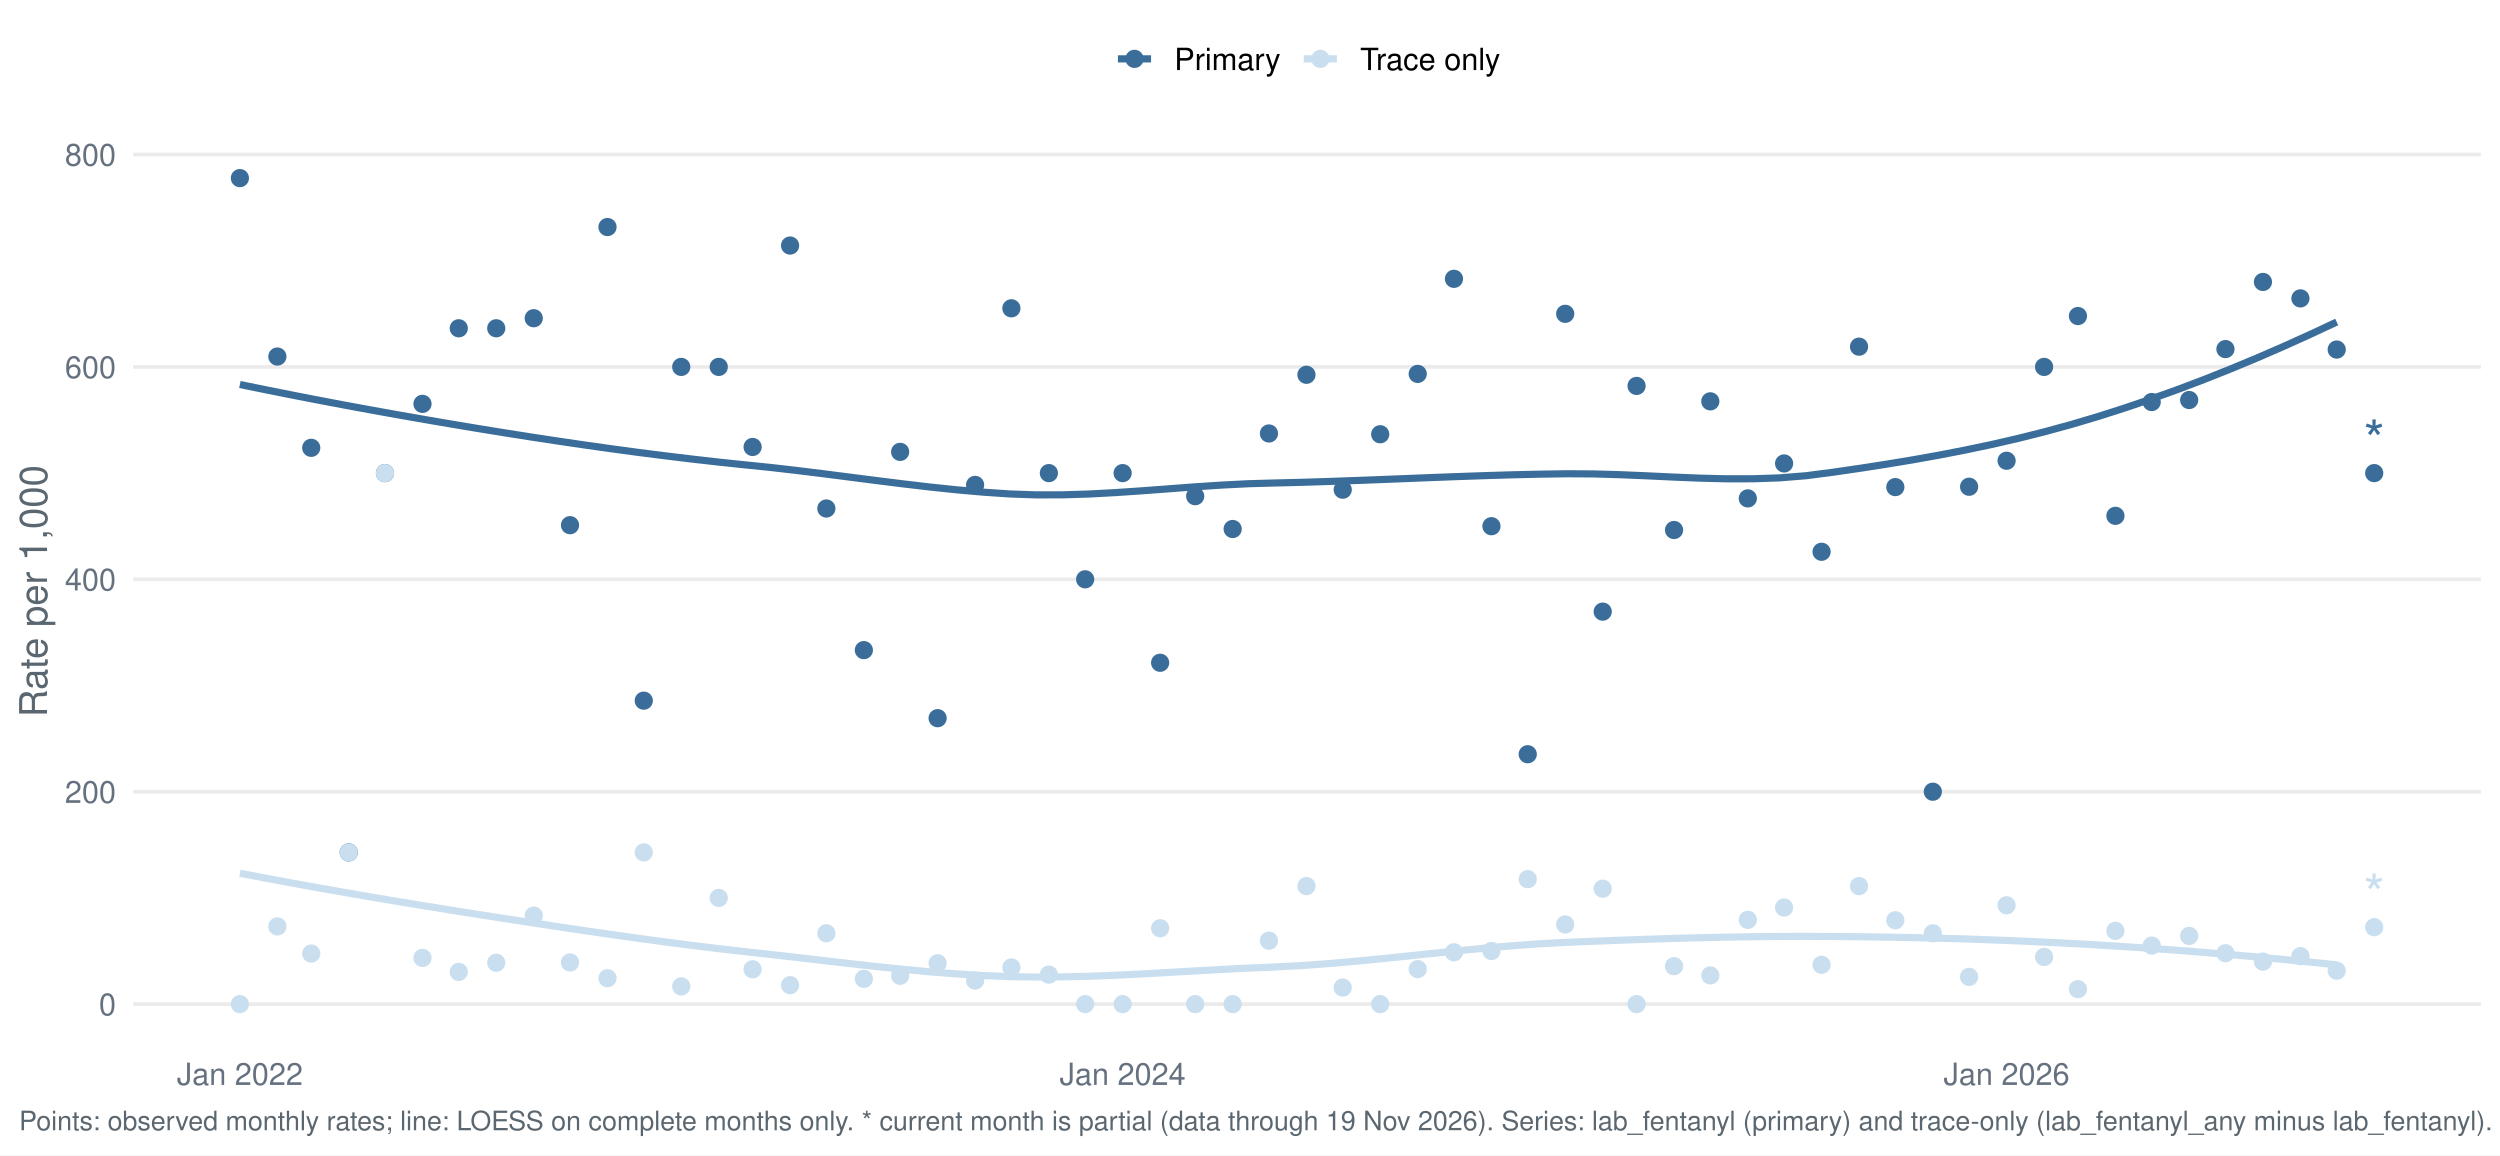
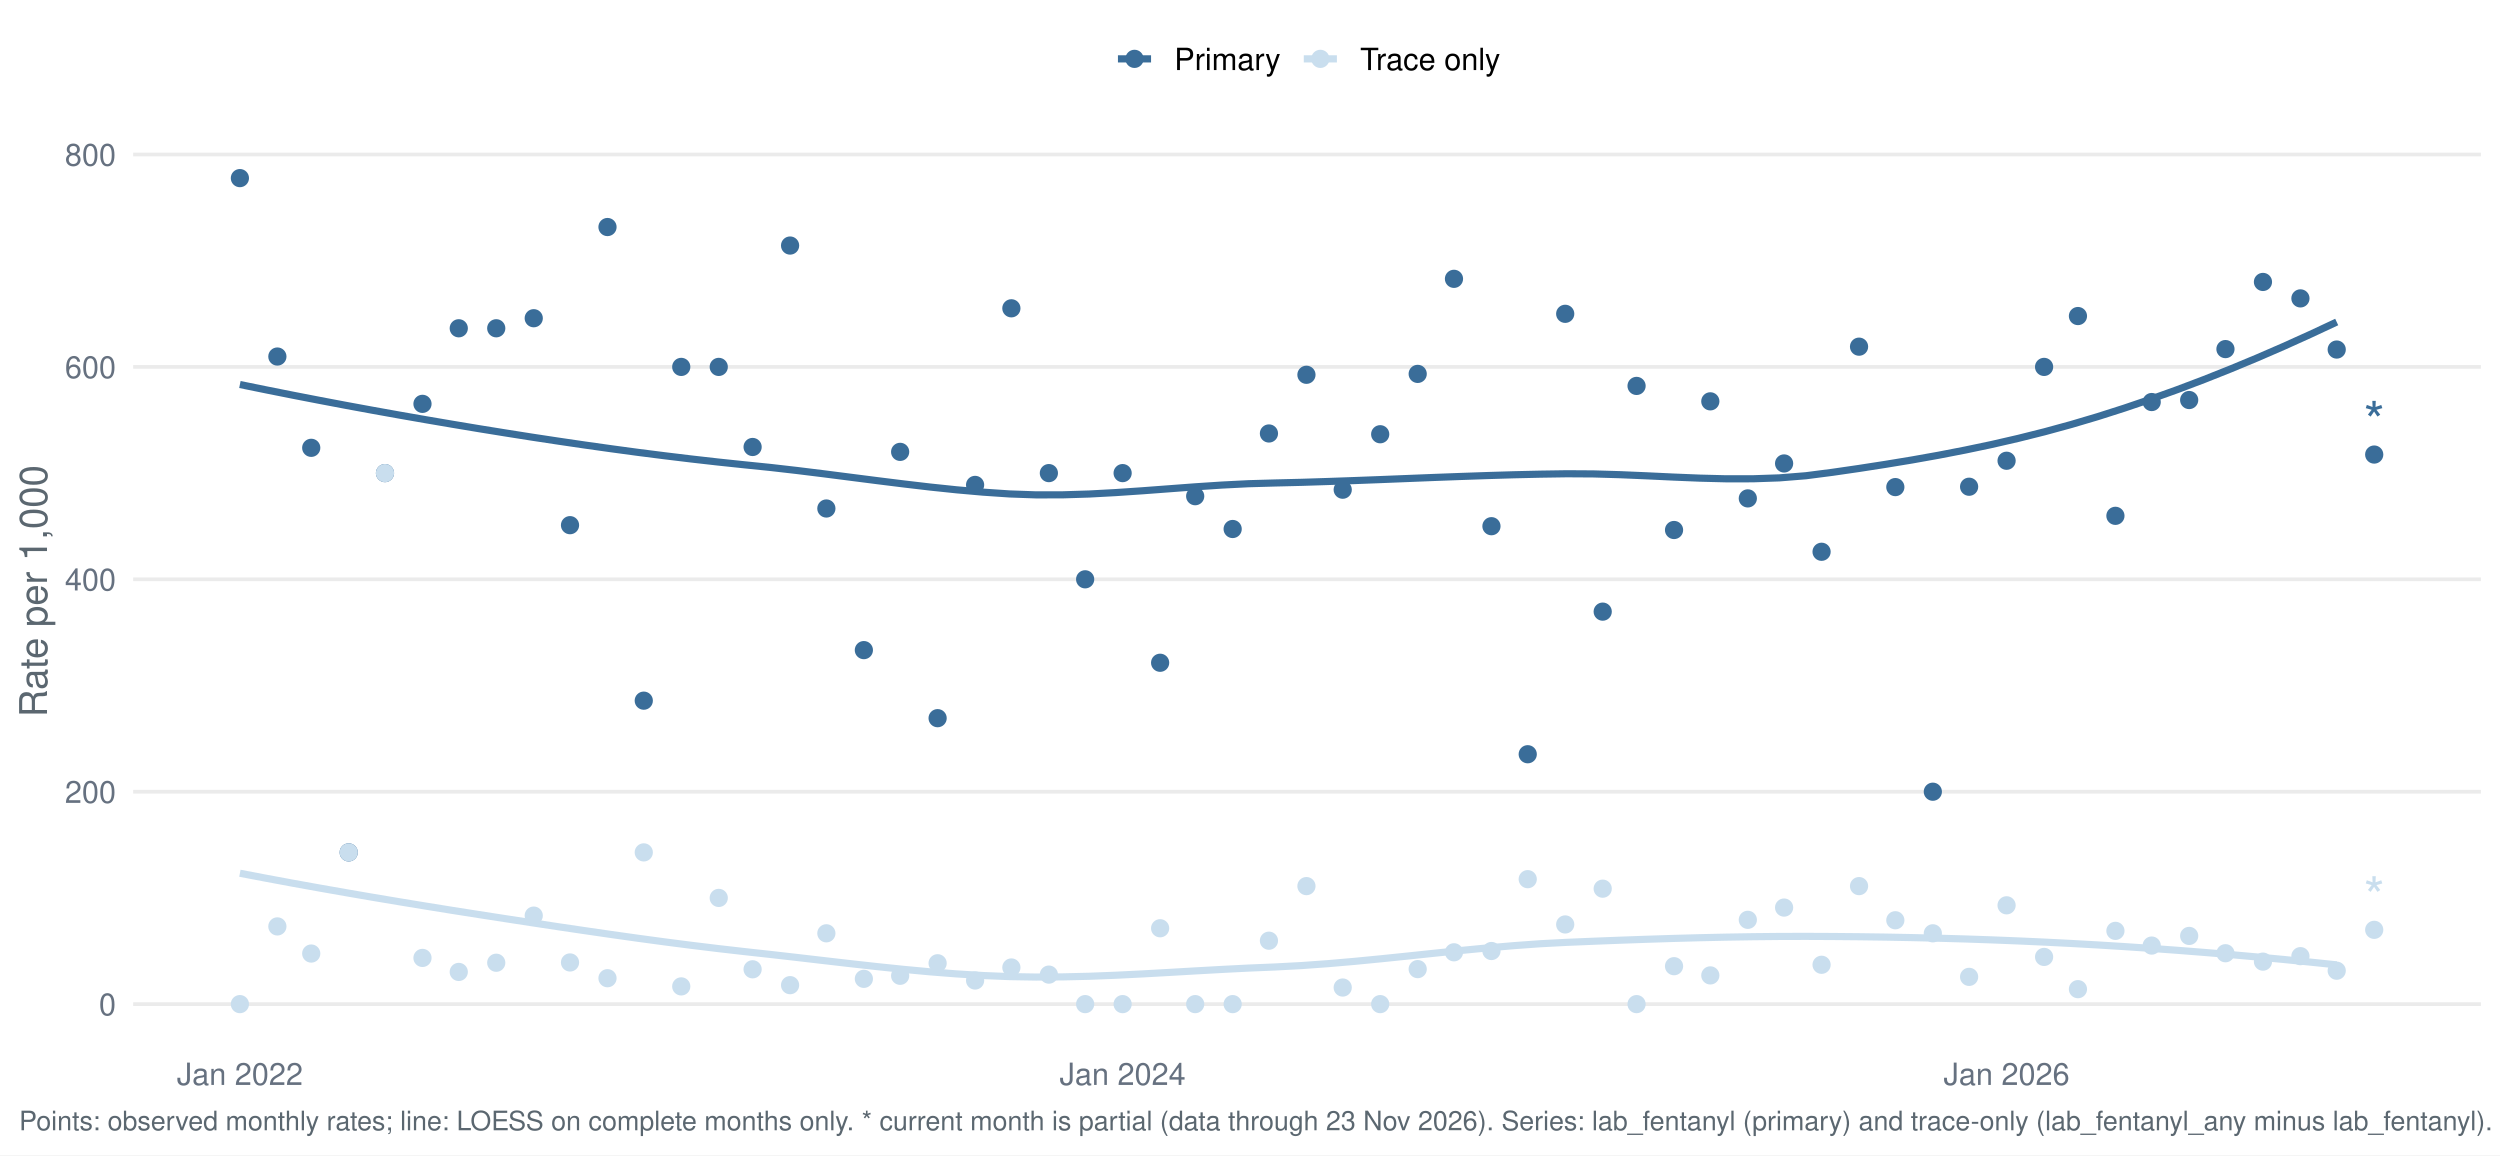
<svg xmlns="http://www.w3.org/2000/svg" width="1044.00pt" height="482.40pt" viewBox="0 0 1044.00 482.40">
  <g class="svglite">
    <defs>
      <style type="text/css">
    .svglite line, .svglite polyline, .svglite polygon, .svglite path, .svglite rect, .svglite circle {
      fill: none;
      stroke: #000000;
      stroke-linecap: round;
      stroke-linejoin: round;
      stroke-miterlimit: 10.00;
    }
    .svglite text {
      white-space: pre;
    }
    .svglite g.glyphgroup path {
      fill: inherit;
      stroke: none;
    }
  </style>
    </defs>
    <rect width="100%" height="100%" style="stroke: none; fill: #FFFFFF;" />
    <defs>
      <clipPath id="cpMC4wMHwxMDQ0LjAwfDAuMDB8NDgyLjQw">
        <rect x="0.00" y="0.00" width="1044.00" height="482.40" />
      </clipPath>
    </defs>
    <g clip-path="url(#cpMC4wMHwxMDQ0LjAwfDAuMDB8NDgyLjQw)">
      <rect x="-0" y="0.00" width="1044.00" height="482.40" style="stroke-width: 1.55; stroke: none; fill: #FFFFFF;" />
    </g>
    <defs>
      <clipPath id="cpNTUuNjF8MTAzNi4wM3w1Ny4xM3w0MzYuNTY=">
        <rect x="55.61" y="57.13" width="980.42" height="379.43" />
      </clipPath>
    </defs>
    <g clip-path="url(#cpNTUuNjF8MTAzNi4wM3w1Ny4xM3w0MzYuNTY=)">
      <polyline points="55.61,419.32 1036.03,419.32 " style="stroke-width: 1.55; stroke: #EBEBEB; stroke-linecap: butt;" />
      <polyline points="55.61,330.62 1036.03,330.62 " style="stroke-width: 1.55; stroke: #EBEBEB; stroke-linecap: butt;" />
      <polyline points="55.61,241.92 1036.03,241.92 " style="stroke-width: 1.55; stroke: #EBEBEB; stroke-linecap: butt;" />
      <polyline points="55.61,153.22 1036.03,153.22 " style="stroke-width: 1.55; stroke: #EBEBEB; stroke-linecap: butt;" />
      <polyline points="55.61,64.52 1036.03,64.52 " style="stroke-width: 1.55; stroke: #EBEBEB; stroke-linecap: butt;" />
      <polyline points="100.18,160.57 111.26,162.83 122.34,165.04 133.43,167.19 144.51,169.29 155.60,171.33 166.68,173.32 177.76,175.26 188.85,177.15 199.93,179.00 211.02,180.79 222.10,182.54 233.18,184.22 244.27,185.85 255.35,187.41 266.44,188.91 277.52,190.32 288.60,191.66 299.69,192.92 310.77,194.09 321.86,195.22 332.94,196.49 344.02,197.86 355.11,199.28 366.19,200.70 377.28,202.08 388.36,203.38 399.44,204.54 410.53,205.52 421.61,206.27 432.70,206.66 443.78,206.64 454.86,206.30 465.95,205.70 477.03,204.95 488.12,204.12 499.20,203.29 510.28,202.56 521.37,202.00 532.45,201.69 543.54,201.42 554.62,201.07 565.70,200.68 576.79,200.26 587.87,199.82 598.96,199.38 610.04,198.97 621.12,198.59 632.21,198.26 643.29,198.01 654.38,197.84 665.46,197.91 676.54,198.23 687.63,198.70 698.71,199.22 709.80,199.67 720.88,199.95 731.96,199.94 743.05,199.56 754.13,198.67 765.22,197.24 776.30,195.63 787.38,193.91 798.47,192.08 809.55,190.10 820.64,187.95 831.72,185.62 842.80,183.07 853.89,180.29 864.97,177.26 876.06,173.97 887.14,170.43 898.22,166.67 909.31,162.69 920.39,158.49 931.48,154.08 942.56,149.47 953.64,144.66 964.73,139.65 975.81,134.47 " style="stroke-width: 2.99; stroke: #3A6D99; stroke-linecap: butt;" />
      <polyline points="100.18,364.67 111.26,366.78 122.34,368.84 133.43,370.84 144.51,372.79 155.60,374.70 166.68,376.56 177.76,378.38 188.85,380.17 199.93,381.91 211.02,383.63 222.10,385.33 233.18,387.01 244.27,388.65 255.35,390.26 266.44,391.82 277.52,393.32 288.60,394.75 299.69,396.10 310.77,397.37 321.86,398.59 332.94,399.85 344.02,401.14 355.11,402.42 366.19,403.65 377.28,404.80 388.36,405.83 399.44,406.70 410.53,407.38 421.61,407.83 432.70,408.02 443.78,407.95 454.86,407.69 465.95,407.26 477.03,406.71 488.12,406.09 499.20,405.45 510.28,404.83 521.37,404.27 532.45,403.81 543.54,403.22 554.62,402.42 565.70,401.46 576.79,400.38 587.87,399.24 598.96,398.07 610.04,396.92 621.12,395.85 632.21,394.90 643.29,394.10 654.38,393.52 665.46,393.06 676.54,392.63 687.63,392.24 698.71,391.89 709.80,391.59 720.88,391.35 731.96,391.17 743.05,391.06 754.13,391.03 765.22,391.08 776.30,391.18 787.38,391.33 798.47,391.54 809.55,391.80 820.64,392.11 831.72,392.49 842.80,392.93 853.89,393.43 864.97,393.99 876.06,394.61 887.14,395.30 898.22,396.04 909.31,396.85 920.39,397.72 931.48,398.64 942.56,399.63 953.64,400.67 964.73,401.77 975.81,402.92 " style="stroke-width: 2.99; stroke: #C9DEEE; stroke-linecap: butt;" />
      <circle cx="100.18" cy="74.38" r="3.29" style="stroke-width: 1.03; stroke: #3A6D99; fill: #3A6D99;" />
      <circle cx="100.18" cy="419.32" r="3.29" style="stroke-width: 1.03; stroke: #C9DEEE; fill: #C9DEEE;" />
      <circle cx="115.83" cy="148.89" r="3.29" style="stroke-width: 1.03; stroke: #3A6D99; fill: #3A6D99;" />
      <circle cx="115.83" cy="386.87" r="3.29" style="stroke-width: 1.03; stroke: #C9DEEE; fill: #C9DEEE;" />
      <circle cx="129.97" cy="187.01" r="3.29" style="stroke-width: 1.03; stroke: #3A6D99; fill: #3A6D99;" />
      <circle cx="129.97" cy="398.20" r="3.29" style="stroke-width: 1.03; stroke: #C9DEEE; fill: #C9DEEE;" />
      <circle cx="145.62" cy="355.96" r="3.29" style="stroke-width: 1.03; stroke: #3A6D99; fill: #3A6D99;" />
      <circle cx="145.62" cy="355.96" r="3.29" style="stroke-width: 1.03; stroke: #C9DEEE; fill: #C9DEEE;" />
      <circle cx="160.77" cy="197.57" r="3.29" style="stroke-width: 1.03; stroke: #3A6D99; fill: #3A6D99;" />
      <circle cx="160.77" cy="197.57" r="3.29" style="stroke-width: 1.03; stroke: #C9DEEE; fill: #C9DEEE;" />
      <circle cx="176.43" cy="168.65" r="3.29" style="stroke-width: 1.03; stroke: #3A6D99; fill: #3A6D99;" />
      <circle cx="176.43" cy="400.03" r="3.29" style="stroke-width: 1.03; stroke: #C9DEEE; fill: #C9DEEE;" />
      <circle cx="191.58" cy="137.09" r="3.29" style="stroke-width: 1.03; stroke: #3A6D99; fill: #3A6D99;" />
      <circle cx="191.58" cy="405.88" r="3.29" style="stroke-width: 1.03; stroke: #C9DEEE; fill: #C9DEEE;" />
      <circle cx="207.23" cy="137.09" r="3.29" style="stroke-width: 1.03; stroke: #3A6D99; fill: #3A6D99;" />
      <circle cx="207.23" cy="402.04" r="3.29" style="stroke-width: 1.03; stroke: #C9DEEE; fill: #C9DEEE;" />
      <circle cx="222.89" cy="132.89" r="3.29" style="stroke-width: 1.03; stroke: #3A6D99; fill: #3A6D99;" />
      <circle cx="222.89" cy="382.36" r="3.29" style="stroke-width: 1.03; stroke: #C9DEEE; fill: #C9DEEE;" />
      <circle cx="238.04" cy="219.31" r="3.29" style="stroke-width: 1.03; stroke: #3A6D99; fill: #3A6D99;" />
      <circle cx="238.04" cy="401.92" r="3.29" style="stroke-width: 1.03; stroke: #C9DEEE; fill: #C9DEEE;" />
      <circle cx="253.69" cy="94.81" r="3.29" style="stroke-width: 1.03; stroke: #3A6D99; fill: #3A6D99;" />
      <circle cx="253.69" cy="408.50" r="3.29" style="stroke-width: 1.03; stroke: #C9DEEE; fill: #C9DEEE;" />
      <circle cx="268.84" cy="292.60" r="3.29" style="stroke-width: 1.03; stroke: #3A6D99; fill: #3A6D99;" />
      <circle cx="268.84" cy="355.96" r="3.29" style="stroke-width: 1.03; stroke: #C9DEEE; fill: #C9DEEE;" />
      <circle cx="284.49" cy="153.22" r="3.29" style="stroke-width: 1.03; stroke: #3A6D99; fill: #3A6D99;" />
      <circle cx="284.49" cy="411.92" r="3.29" style="stroke-width: 1.03; stroke: #C9DEEE; fill: #C9DEEE;" />
      <circle cx="300.15" cy="153.22" r="3.29" style="stroke-width: 1.03; stroke: #3A6D99; fill: #3A6D99;" />
      <circle cx="300.15" cy="374.97" r="3.29" style="stroke-width: 1.03; stroke: #C9DEEE; fill: #C9DEEE;" />
      <circle cx="314.29" cy="186.66" r="3.29" style="stroke-width: 1.03; stroke: #3A6D99; fill: #3A6D99;" />
      <circle cx="314.29" cy="404.78" r="3.29" style="stroke-width: 1.03; stroke: #C9DEEE; fill: #C9DEEE;" />
      <circle cx="329.94" cy="102.54" r="3.29" style="stroke-width: 1.03; stroke: #3A6D99; fill: #3A6D99;" />
      <circle cx="329.94" cy="411.40" r="3.29" style="stroke-width: 1.03; stroke: #C9DEEE; fill: #C9DEEE;" />
      <circle cx="345.09" cy="212.35" r="3.29" style="stroke-width: 1.03; stroke: #3A6D99; fill: #3A6D99;" />
      <circle cx="345.09" cy="389.75" r="3.29" style="stroke-width: 1.03; stroke: #C9DEEE; fill: #C9DEEE;" />
      <circle cx="360.75" cy="271.49" r="3.29" style="stroke-width: 1.03; stroke: #3A6D99; fill: #3A6D99;" />
      <circle cx="360.75" cy="408.76" r="3.29" style="stroke-width: 1.03; stroke: #C9DEEE; fill: #C9DEEE;" />
      <circle cx="375.90" cy="188.70" r="3.29" style="stroke-width: 1.03; stroke: #3A6D99; fill: #3A6D99;" />
      <circle cx="375.90" cy="407.49" r="3.29" style="stroke-width: 1.03; stroke: #C9DEEE; fill: #C9DEEE;" />
      <circle cx="391.55" cy="299.91" r="3.29" style="stroke-width: 1.03; stroke: #3A6D99; fill: #3A6D99;" />
      <circle cx="391.55" cy="402.26" r="3.29" style="stroke-width: 1.03; stroke: #C9DEEE; fill: #C9DEEE;" />
      <circle cx="407.20" cy="202.50" r="3.29" style="stroke-width: 1.03; stroke: #3A6D99; fill: #3A6D99;" />
      <circle cx="407.20" cy="409.46" r="3.29" style="stroke-width: 1.03; stroke: #C9DEEE; fill: #C9DEEE;" />
      <circle cx="422.35" cy="128.75" r="3.29" style="stroke-width: 1.03; stroke: #3A6D99; fill: #3A6D99;" />
      <circle cx="422.35" cy="404.02" r="3.29" style="stroke-width: 1.03; stroke: #C9DEEE; fill: #C9DEEE;" />
      <circle cx="438.01" cy="197.57" r="3.29" style="stroke-width: 1.03; stroke: #3A6D99; fill: #3A6D99;" />
      <circle cx="438.01" cy="407.00" r="3.29" style="stroke-width: 1.03; stroke: #C9DEEE; fill: #C9DEEE;" />
      <circle cx="453.16" cy="241.92" r="3.29" style="stroke-width: 1.03; stroke: #3A6D99; fill: #3A6D99;" />
      <circle cx="453.16" cy="419.32" r="3.29" style="stroke-width: 1.03; stroke: #C9DEEE; fill: #C9DEEE;" />
      <circle cx="468.81" cy="197.57" r="3.29" style="stroke-width: 1.03; stroke: #3A6D99; fill: #3A6D99;" />
      <circle cx="468.81" cy="419.32" r="3.29" style="stroke-width: 1.03; stroke: #C9DEEE; fill: #C9DEEE;" />
      <circle cx="484.47" cy="276.77" r="3.29" style="stroke-width: 1.03; stroke: #3A6D99; fill: #3A6D99;" />
      <circle cx="484.47" cy="387.64" r="3.29" style="stroke-width: 1.03; stroke: #C9DEEE; fill: #C9DEEE;" />
      <circle cx="499.11" cy="207.21" r="3.29" style="stroke-width: 1.03; stroke: #3A6D99; fill: #3A6D99;" />
      <circle cx="499.11" cy="419.32" r="3.29" style="stroke-width: 1.03; stroke: #C9DEEE; fill: #C9DEEE;" />
      <circle cx="514.76" cy="220.91" r="3.29" style="stroke-width: 1.03; stroke: #3A6D99; fill: #3A6D99;" />
      <circle cx="514.76" cy="419.32" r="3.29" style="stroke-width: 1.03; stroke: #C9DEEE; fill: #C9DEEE;" />
      <circle cx="529.91" cy="181.02" r="3.29" style="stroke-width: 1.03; stroke: #3A6D99; fill: #3A6D99;" />
      <circle cx="529.91" cy="392.84" r="3.29" style="stroke-width: 1.03; stroke: #C9DEEE; fill: #C9DEEE;" />
      <circle cx="545.57" cy="156.51" r="3.29" style="stroke-width: 1.03; stroke: #3A6D99; fill: #3A6D99;" />
      <circle cx="545.57" cy="370.04" r="3.29" style="stroke-width: 1.03; stroke: #C9DEEE; fill: #C9DEEE;" />
      <circle cx="560.72" cy="204.50" r="3.29" style="stroke-width: 1.03; stroke: #3A6D99; fill: #3A6D99;" />
      <circle cx="560.72" cy="412.39" r="3.29" style="stroke-width: 1.03; stroke: #C9DEEE; fill: #C9DEEE;" />
      <circle cx="576.37" cy="181.34" r="3.29" style="stroke-width: 1.03; stroke: #3A6D99; fill: #3A6D99;" />
      <circle cx="576.37" cy="419.32" r="3.29" style="stroke-width: 1.03; stroke: #C9DEEE; fill: #C9DEEE;" />
      <circle cx="592.03" cy="156.14" r="3.29" style="stroke-width: 1.03; stroke: #3A6D99; fill: #3A6D99;" />
      <circle cx="592.03" cy="404.70" r="3.29" style="stroke-width: 1.03; stroke: #C9DEEE; fill: #C9DEEE;" />
      <circle cx="607.18" cy="116.44" r="3.29" style="stroke-width: 1.03; stroke: #3A6D99; fill: #3A6D99;" />
      <circle cx="607.18" cy="397.68" r="3.29" style="stroke-width: 1.03; stroke: #C9DEEE; fill: #C9DEEE;" />
      <circle cx="622.83" cy="219.74" r="3.29" style="stroke-width: 1.03; stroke: #3A6D99; fill: #3A6D99;" />
      <circle cx="622.83" cy="397.14" r="3.29" style="stroke-width: 1.03; stroke: #C9DEEE; fill: #C9DEEE;" />
      <circle cx="637.98" cy="314.97" r="3.29" style="stroke-width: 1.03; stroke: #3A6D99; fill: #3A6D99;" />
      <circle cx="637.98" cy="367.14" r="3.29" style="stroke-width: 1.03; stroke: #C9DEEE; fill: #C9DEEE;" />
      <circle cx="653.63" cy="131.05" r="3.29" style="stroke-width: 1.03; stroke: #3A6D99; fill: #3A6D99;" />
      <circle cx="653.63" cy="386.05" r="3.29" style="stroke-width: 1.03; stroke: #C9DEEE; fill: #C9DEEE;" />
      <circle cx="669.29" cy="255.42" r="3.29" style="stroke-width: 1.03; stroke: #3A6D99; fill: #3A6D99;" />
      <circle cx="669.29" cy="371.11" r="3.29" style="stroke-width: 1.03; stroke: #C9DEEE; fill: #C9DEEE;" />
      <circle cx="683.43" cy="161.16" r="3.29" style="stroke-width: 1.03; stroke: #3A6D99; fill: #3A6D99;" />
      <circle cx="683.43" cy="419.32" r="3.29" style="stroke-width: 1.03; stroke: #C9DEEE; fill: #C9DEEE;" />
      <circle cx="699.08" cy="221.33" r="3.29" style="stroke-width: 1.03; stroke: #3A6D99; fill: #3A6D99;" />
      <circle cx="699.08" cy="403.48" r="3.29" style="stroke-width: 1.03; stroke: #C9DEEE; fill: #C9DEEE;" />
      <circle cx="714.23" cy="167.60" r="3.29" style="stroke-width: 1.03; stroke: #3A6D99; fill: #3A6D99;" />
      <circle cx="714.23" cy="407.33" r="3.29" style="stroke-width: 1.03; stroke: #C9DEEE; fill: #C9DEEE;" />
      <circle cx="729.89" cy="208.13" r="3.29" style="stroke-width: 1.03; stroke: #3A6D99; fill: #3A6D99;" />
      <circle cx="729.89" cy="384.12" r="3.29" style="stroke-width: 1.03; stroke: #C9DEEE; fill: #C9DEEE;" />
      <circle cx="745.04" cy="193.54" r="3.29" style="stroke-width: 1.03; stroke: #3A6D99; fill: #3A6D99;" />
      <circle cx="745.04" cy="379.00" r="3.29" style="stroke-width: 1.03; stroke: #C9DEEE; fill: #C9DEEE;" />
      <circle cx="760.69" cy="230.42" r="3.29" style="stroke-width: 1.03; stroke: #3A6D99; fill: #3A6D99;" />
      <circle cx="760.69" cy="402.89" r="3.29" style="stroke-width: 1.03; stroke: #C9DEEE; fill: #C9DEEE;" />
      <circle cx="776.34" cy="144.77" r="3.29" style="stroke-width: 1.03; stroke: #3A6D99; fill: #3A6D99;" />
      <circle cx="776.34" cy="370.04" r="3.29" style="stroke-width: 1.03; stroke: #C9DEEE; fill: #C9DEEE;" />
      <circle cx="791.49" cy="203.41" r="3.29" style="stroke-width: 1.03; stroke: #3A6D99; fill: #3A6D99;" />
      <circle cx="791.49" cy="384.30" r="3.29" style="stroke-width: 1.03; stroke: #C9DEEE; fill: #C9DEEE;" />
      <circle cx="807.15" cy="330.62" r="3.29" style="stroke-width: 1.03; stroke: #3A6D99; fill: #3A6D99;" />
      <circle cx="807.15" cy="389.75" r="3.29" style="stroke-width: 1.03; stroke: #C9DEEE; fill: #C9DEEE;" />
      <circle cx="822.30" cy="203.26" r="3.29" style="stroke-width: 1.03; stroke: #3A6D99; fill: #3A6D99;" />
      <circle cx="822.30" cy="407.94" r="3.29" style="stroke-width: 1.03; stroke: #C9DEEE; fill: #C9DEEE;" />
      <circle cx="837.95" cy="192.41" r="3.29" style="stroke-width: 1.03; stroke: #3A6D99; fill: #3A6D99;" />
      <circle cx="837.95" cy="378.06" r="3.29" style="stroke-width: 1.03; stroke: #C9DEEE; fill: #C9DEEE;" />
      <circle cx="853.61" cy="153.22" r="3.29" style="stroke-width: 1.03; stroke: #3A6D99; fill: #3A6D99;" />
      <circle cx="853.61" cy="399.61" r="3.29" style="stroke-width: 1.03; stroke: #C9DEEE; fill: #C9DEEE;" />
      <circle cx="867.75" cy="131.98" r="3.29" style="stroke-width: 1.03; stroke: #3A6D99; fill: #3A6D99;" />
      <circle cx="867.75" cy="413.07" r="3.29" style="stroke-width: 1.03; stroke: #C9DEEE; fill: #C9DEEE;" />
      <circle cx="883.40" cy="215.41" r="3.29" style="stroke-width: 1.03; stroke: #3A6D99; fill: #3A6D99;" />
      <circle cx="883.40" cy="388.73" r="3.29" style="stroke-width: 1.03; stroke: #C9DEEE; fill: #C9DEEE;" />
      <circle cx="898.55" cy="167.89" r="3.29" style="stroke-width: 1.03; stroke: #3A6D99; fill: #3A6D99;" />
      <circle cx="898.55" cy="394.87" r="3.29" style="stroke-width: 1.03; stroke: #C9DEEE; fill: #C9DEEE;" />
      <circle cx="914.20" cy="167.05" r="3.29" style="stroke-width: 1.03; stroke: #3A6D99; fill: #3A6D99;" />
      <circle cx="914.20" cy="390.84" r="3.29" style="stroke-width: 1.03; stroke: #C9DEEE; fill: #C9DEEE;" />
      <circle cx="929.35" cy="145.78" r="3.29" style="stroke-width: 1.03; stroke: #3A6D99; fill: #3A6D99;" />
      <circle cx="929.35" cy="398.07" r="3.29" style="stroke-width: 1.03; stroke: #C9DEEE; fill: #C9DEEE;" />
      <circle cx="945.01" cy="117.74" r="3.29" style="stroke-width: 1.03; stroke: #3A6D99; fill: #3A6D99;" />
      <circle cx="945.01" cy="401.58" r="3.29" style="stroke-width: 1.03; stroke: #C9DEEE; fill: #C9DEEE;" />
      <circle cx="960.66" cy="124.61" r="3.29" style="stroke-width: 1.03; stroke: #3A6D99; fill: #3A6D99;" />
      <circle cx="960.66" cy="399.29" r="3.29" style="stroke-width: 1.03; stroke: #C9DEEE; fill: #C9DEEE;" />
      <circle cx="975.81" cy="145.97" r="3.29" style="stroke-width: 1.03; stroke: #3A6D99; fill: #3A6D99;" />
      <circle cx="975.81" cy="405.37" r="3.29" style="stroke-width: 1.03; stroke: #C9DEEE; fill: #C9DEEE;" />
-       <circle cx="991.47" cy="197.57" r="3.29" style="stroke-width: 1.03; stroke: #3A6D99; fill: #3A6D99;" />
-       <circle cx="991.47" cy="387.18" r="3.29" style="stroke-width: 1.03; stroke: #C9DEEE; fill: #C9DEEE;" />
-       <text x="991.47" y="191.76" text-anchor="middle" style="font-size: 22.76px;fill: #3A6D99; font-family: &quot;Nimbus Sans&quot;;" textLength="8.84px" lengthAdjust="spacingAndGlyphs">*</text>
-       <text x="991.47" y="381.37" text-anchor="middle" style="font-size: 22.76px;fill: #C9DEEE; font-family: &quot;Nimbus Sans&quot;;" textLength="8.84px" lengthAdjust="spacingAndGlyphs">*</text>
+       <circle cx="991.47" cy="189.82" r="3.29" style="stroke-width: 1.03; stroke: #3A6D99; fill: #3A6D99;" />
+       <circle cx="991.47" cy="388.30" r="3.29" style="stroke-width: 1.03; stroke: #C9DEEE; fill: #C9DEEE;" />
+       <text x="991.47" y="184.01" text-anchor="middle" style="font-size: 22.76px;fill: #3A6D99; font-family: &quot;Nimbus Sans&quot;;" textLength="8.84px" lengthAdjust="spacingAndGlyphs">*</text>
+       <text x="991.47" y="382.50" text-anchor="middle" style="font-size: 22.76px;fill: #C9DEEE; font-family: &quot;Nimbus Sans&quot;;" textLength="8.84px" lengthAdjust="spacingAndGlyphs">*</text>
    </g>
    <g clip-path="url(#cpMC4wMHwxMDQ0LjAwfDAuMDB8NDgyLjQw)">
      <text x="48.44" y="423.98" text-anchor="end" style="font-size: 12.80px;fill: #667180; font-family: &quot;Nimbus Sans&quot;;" textLength="7.11px" lengthAdjust="spacingAndGlyphs">0</text>
      <text x="48.44" y="335.28" text-anchor="end" style="font-size: 12.80px;fill: #667180; font-family: &quot;Nimbus Sans&quot;;" textLength="21.33px" lengthAdjust="spacingAndGlyphs">200</text>
      <text x="48.44" y="246.58" text-anchor="end" style="font-size: 12.80px;fill: #667180; font-family: &quot;Nimbus Sans&quot;;" textLength="21.33px" lengthAdjust="spacingAndGlyphs">400</text>
      <text x="48.44" y="157.89" text-anchor="end" style="font-size: 12.80px;fill: #667180; font-family: &quot;Nimbus Sans&quot;;" textLength="21.33px" lengthAdjust="spacingAndGlyphs">600</text>
      <text x="48.44" y="69.19" text-anchor="end" style="font-size: 12.80px;fill: #667180; font-family: &quot;Nimbus Sans&quot;;" textLength="21.33px" lengthAdjust="spacingAndGlyphs">800</text>
      <text x="100.18" y="453.07" text-anchor="middle" style="font-size: 12.80px;fill: #667180; font-family: &quot;Nimbus Sans&quot;;" textLength="52.62px" lengthAdjust="spacingAndGlyphs">Jan 2022</text>
      <text x="468.81" y="453.07" text-anchor="middle" style="font-size: 12.80px;fill: #667180; font-family: &quot;Nimbus Sans&quot;;" textLength="52.62px" lengthAdjust="spacingAndGlyphs">Jan 2024</text>
      <text x="837.95" y="453.07" text-anchor="middle" style="font-size: 12.80px;fill: #667180; font-family: &quot;Nimbus Sans&quot;;" textLength="52.62px" lengthAdjust="spacingAndGlyphs">Jan 2026</text>
      <text transform="translate(19.63,246.85) rotate(-90)" text-anchor="middle" style="font-size: 16.00px;fill: #5B6770; font-family: &quot;Nimbus Sans&quot;;" textLength="105.22px" lengthAdjust="spacingAndGlyphs">Rate per 1,000</text>
      <line x1="466.85" y1="24.58" x2="480.68" y2="24.58" style="stroke-width: 2.99; stroke: #3A6D99; stroke-linecap: butt;" />
      <circle cx="473.77" cy="24.58" r="3.29" style="stroke-width: 1.03; stroke: #3A6D99; fill: #3A6D99;" />
      <line x1="544.46" y1="24.58" x2="558.29" y2="24.58" style="stroke-width: 2.99; stroke: #C9DEEE; stroke-linecap: butt;" />
      <circle cx="551.38" cy="24.58" r="3.29" style="stroke-width: 1.03; stroke: #C9DEEE; fill: #C9DEEE;" />
      <text x="490.38" y="29.25" style="font-size: 12.80px; font-family: &quot;Nimbus Sans&quot;;" textLength="44.39px" lengthAdjust="spacingAndGlyphs">Primary</text>
      <text x="567.99" y="29.25" style="font-size: 12.80px; font-family: &quot;Nimbus Sans&quot;;" textLength="58.53px" lengthAdjust="spacingAndGlyphs">Trace only</text>
-       <text x="7.97" y="471.99" style="font-size: 11.20px;fill: #5B6770; font-family: &quot;Nimbus Sans&quot;;" textLength="1031.56px" lengthAdjust="spacingAndGlyphs">Points: observed monthly rates; line: LOESS on complete months only. * current month is partial (data through 19 Nov 2026). Series: lab_fentanyl (primary) and trace-only (lab_fentanyl_any minus lab_fentanyl).</text>
+       <text x="7.97" y="471.99" style="font-size: 11.20px;fill: #5B6770; font-family: &quot;Nimbus Sans&quot;;" textLength="1031.56px" lengthAdjust="spacingAndGlyphs">Points: observed monthly rates; line: LOESS on complete months only. * current month is partial (data through 23 Nov 2026). Series: lab_fentanyl (primary) and trace-only (lab_fentanyl_any minus lab_fentanyl).</text>
    </g>
  </g>
</svg>
